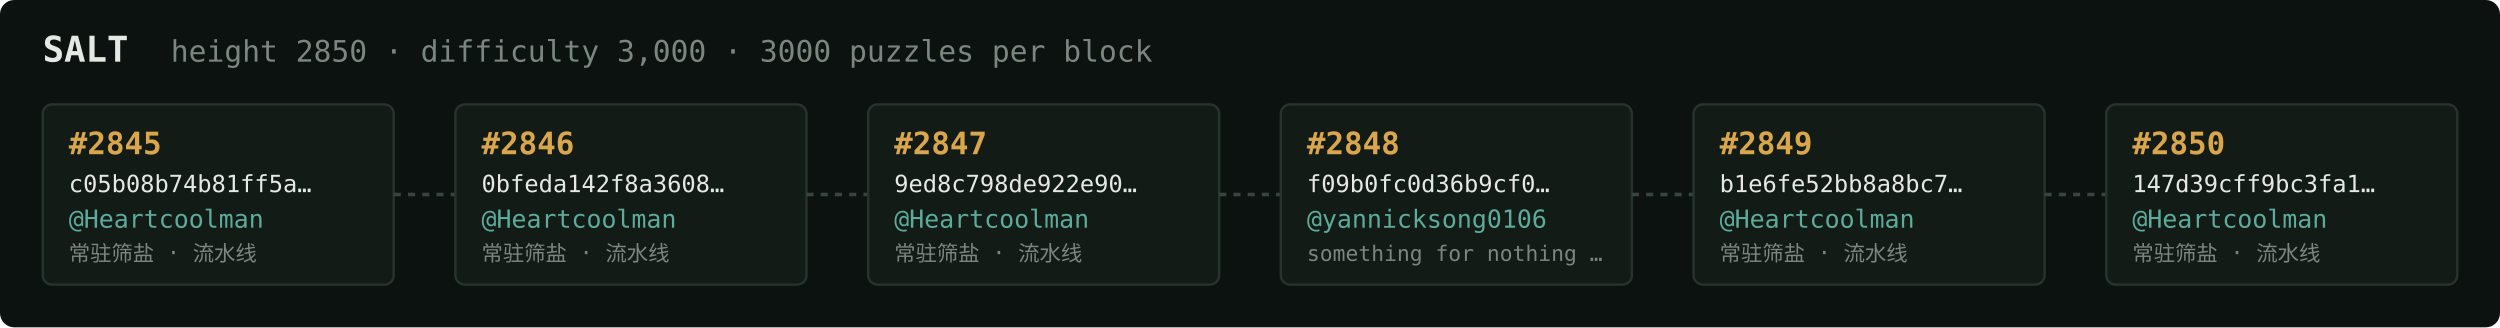
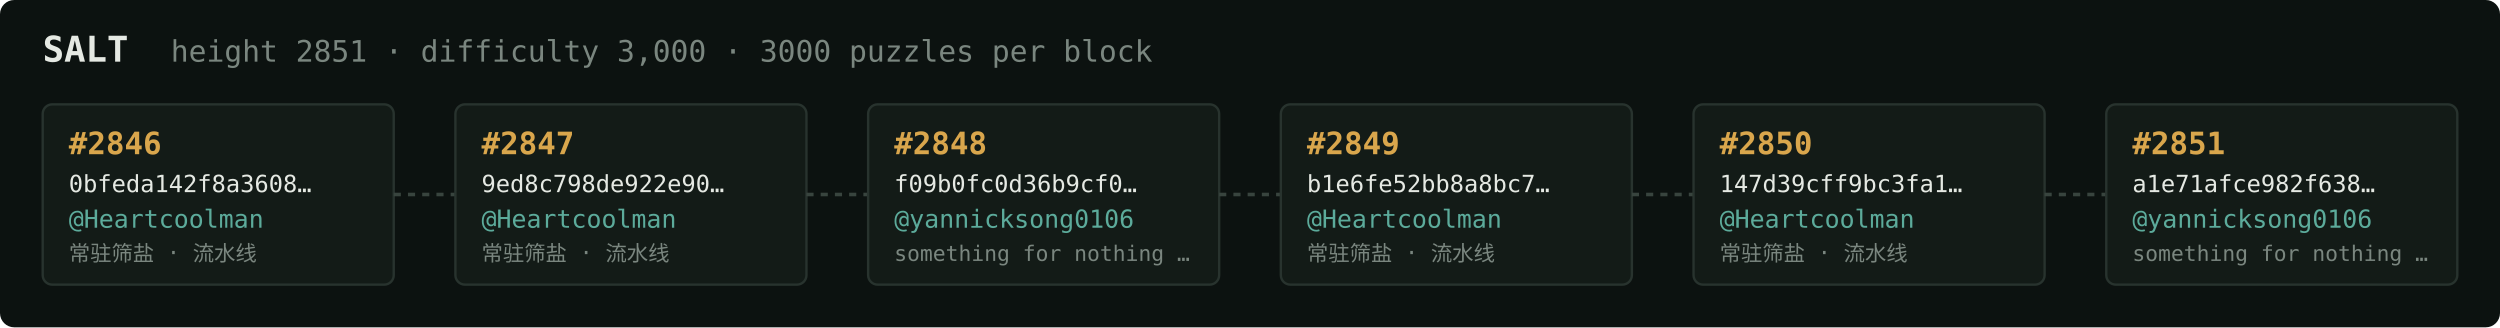
<svg xmlns="http://www.w3.org/2000/svg" width="1054" height="138" viewBox="0 0 1054 138" font-family="ui-monospace,SFMono-Regular,Menlo,monospace">
  <rect fill="#0c1210" width="1054" height="138" rx="6" />
  <text x="18" y="26" fill="#e5e9e3" font-size="15" font-weight="700">SALT</text>
-   <text x="72" y="26" fill="#7a867f" font-size="12.5">height 2850 · difficulty 3,000 · 3000 puzzles per block</text>
+   <text x="72" y="26" fill="#7a867f" font-size="12.5">height 2851 · difficulty 3,000 · 3000 puzzles per block</text>
  <rect x="18" y="44" width="148" height="76" rx="4" fill="#131b17" stroke="#28332e" stroke-width="1" />
-   <text x="29" y="65" fill="#d9a64c" font-size="13" font-weight="700">#2845</text>
-   <text x="29" y="81" fill="#e5e9e3" font-size="10">c05b08b74b81ff5a…</text>
+   <text x="29" y="65" fill="#d9a64c" font-size="13" font-weight="700">#2846</text>
+   <text x="29" y="81" fill="#e5e9e3" font-size="10">0bfeda142f8a3608…</text>
  <text x="29" y="96" fill="#5cab9b" font-size="10.5">@Heartcoolman</text>
  <text x="29" y="110" fill="#7a867f" font-size="9">常驻筛盐 · 流水线</text>
  <line x1="166" y1="82.0" x2="192" y2="82.0" stroke="#38443e" stroke-width="1.5" stroke-dasharray="3 3" />
  <rect x="192" y="44" width="148" height="76" rx="4" fill="#131b17" stroke="#28332e" stroke-width="1" />
-   <text x="203" y="65" fill="#d9a64c" font-size="13" font-weight="700">#2846</text>
-   <text x="203" y="81" fill="#e5e9e3" font-size="10">0bfeda142f8a3608…</text>
+   <text x="203" y="65" fill="#d9a64c" font-size="13" font-weight="700">#2847</text>
+   <text x="203" y="81" fill="#e5e9e3" font-size="10">9ed8c798de922e90…</text>
  <text x="203" y="96" fill="#5cab9b" font-size="10.5">@Heartcoolman</text>
  <text x="203" y="110" fill="#7a867f" font-size="9">常驻筛盐 · 流水线</text>
  <line x1="340" y1="82.0" x2="366" y2="82.0" stroke="#38443e" stroke-width="1.5" stroke-dasharray="3 3" />
  <rect x="366" y="44" width="148" height="76" rx="4" fill="#131b17" stroke="#28332e" stroke-width="1" />
-   <text x="377" y="65" fill="#d9a64c" font-size="13" font-weight="700">#2847</text>
-   <text x="377" y="81" fill="#e5e9e3" font-size="10">9ed8c798de922e90…</text>
-   <text x="377" y="96" fill="#5cab9b" font-size="10.5">@Heartcoolman</text>
-   <text x="377" y="110" fill="#7a867f" font-size="9">常驻筛盐 · 流水线</text>
+   <text x="377" y="65" fill="#d9a64c" font-size="13" font-weight="700">#2848</text>
+   <text x="377" y="81" fill="#e5e9e3" font-size="10">f09b0fc0d36b9cf0…</text>
+   <text x="377" y="96" fill="#5cab9b" font-size="10.5">@yannicksong0106</text>
+   <text x="377" y="110" fill="#7a867f" font-size="9">something for nothing …</text>
  <line x1="514" y1="82.0" x2="540" y2="82.0" stroke="#38443e" stroke-width="1.5" stroke-dasharray="3 3" />
  <rect x="540" y="44" width="148" height="76" rx="4" fill="#131b17" stroke="#28332e" stroke-width="1" />
-   <text x="551" y="65" fill="#d9a64c" font-size="13" font-weight="700">#2848</text>
-   <text x="551" y="81" fill="#e5e9e3" font-size="10">f09b0fc0d36b9cf0…</text>
-   <text x="551" y="96" fill="#5cab9b" font-size="10.5">@yannicksong0106</text>
-   <text x="551" y="110" fill="#7a867f" font-size="9">something for nothing …</text>
+   <text x="551" y="65" fill="#d9a64c" font-size="13" font-weight="700">#2849</text>
+   <text x="551" y="81" fill="#e5e9e3" font-size="10">b1e6fe52bb8a8bc7…</text>
+   <text x="551" y="96" fill="#5cab9b" font-size="10.5">@Heartcoolman</text>
+   <text x="551" y="110" fill="#7a867f" font-size="9">常驻筛盐 · 流水线</text>
  <line x1="688" y1="82.0" x2="714" y2="82.0" stroke="#38443e" stroke-width="1.5" stroke-dasharray="3 3" />
  <rect x="714" y="44" width="148" height="76" rx="4" fill="#131b17" stroke="#28332e" stroke-width="1" />
-   <text x="725" y="65" fill="#d9a64c" font-size="13" font-weight="700">#2849</text>
-   <text x="725" y="81" fill="#e5e9e3" font-size="10">b1e6fe52bb8a8bc7…</text>
+   <text x="725" y="65" fill="#d9a64c" font-size="13" font-weight="700">#2850</text>
+   <text x="725" y="81" fill="#e5e9e3" font-size="10">147d39cff9bc3fa1…</text>
  <text x="725" y="96" fill="#5cab9b" font-size="10.5">@Heartcoolman</text>
  <text x="725" y="110" fill="#7a867f" font-size="9">常驻筛盐 · 流水线</text>
  <line x1="862" y1="82.0" x2="888" y2="82.0" stroke="#38443e" stroke-width="1.5" stroke-dasharray="3 3" />
  <rect x="888" y="44" width="148" height="76" rx="4" fill="#131b17" stroke="#28332e" stroke-width="1" />
-   <text x="899" y="65" fill="#d9a64c" font-size="13" font-weight="700">#2850</text>
-   <text x="899" y="81" fill="#e5e9e3" font-size="10">147d39cff9bc3fa1…</text>
-   <text x="899" y="96" fill="#5cab9b" font-size="10.5">@Heartcoolman</text>
-   <text x="899" y="110" fill="#7a867f" font-size="9">常驻筛盐 · 流水线</text>
+   <text x="899" y="65" fill="#d9a64c" font-size="13" font-weight="700">#2851</text>
+   <text x="899" y="81" fill="#e5e9e3" font-size="10">a1e71afce982f638…</text>
+   <text x="899" y="96" fill="#5cab9b" font-size="10.5">@yannicksong0106</text>
+   <text x="899" y="110" fill="#7a867f" font-size="9">something for nothing …</text>
</svg>
